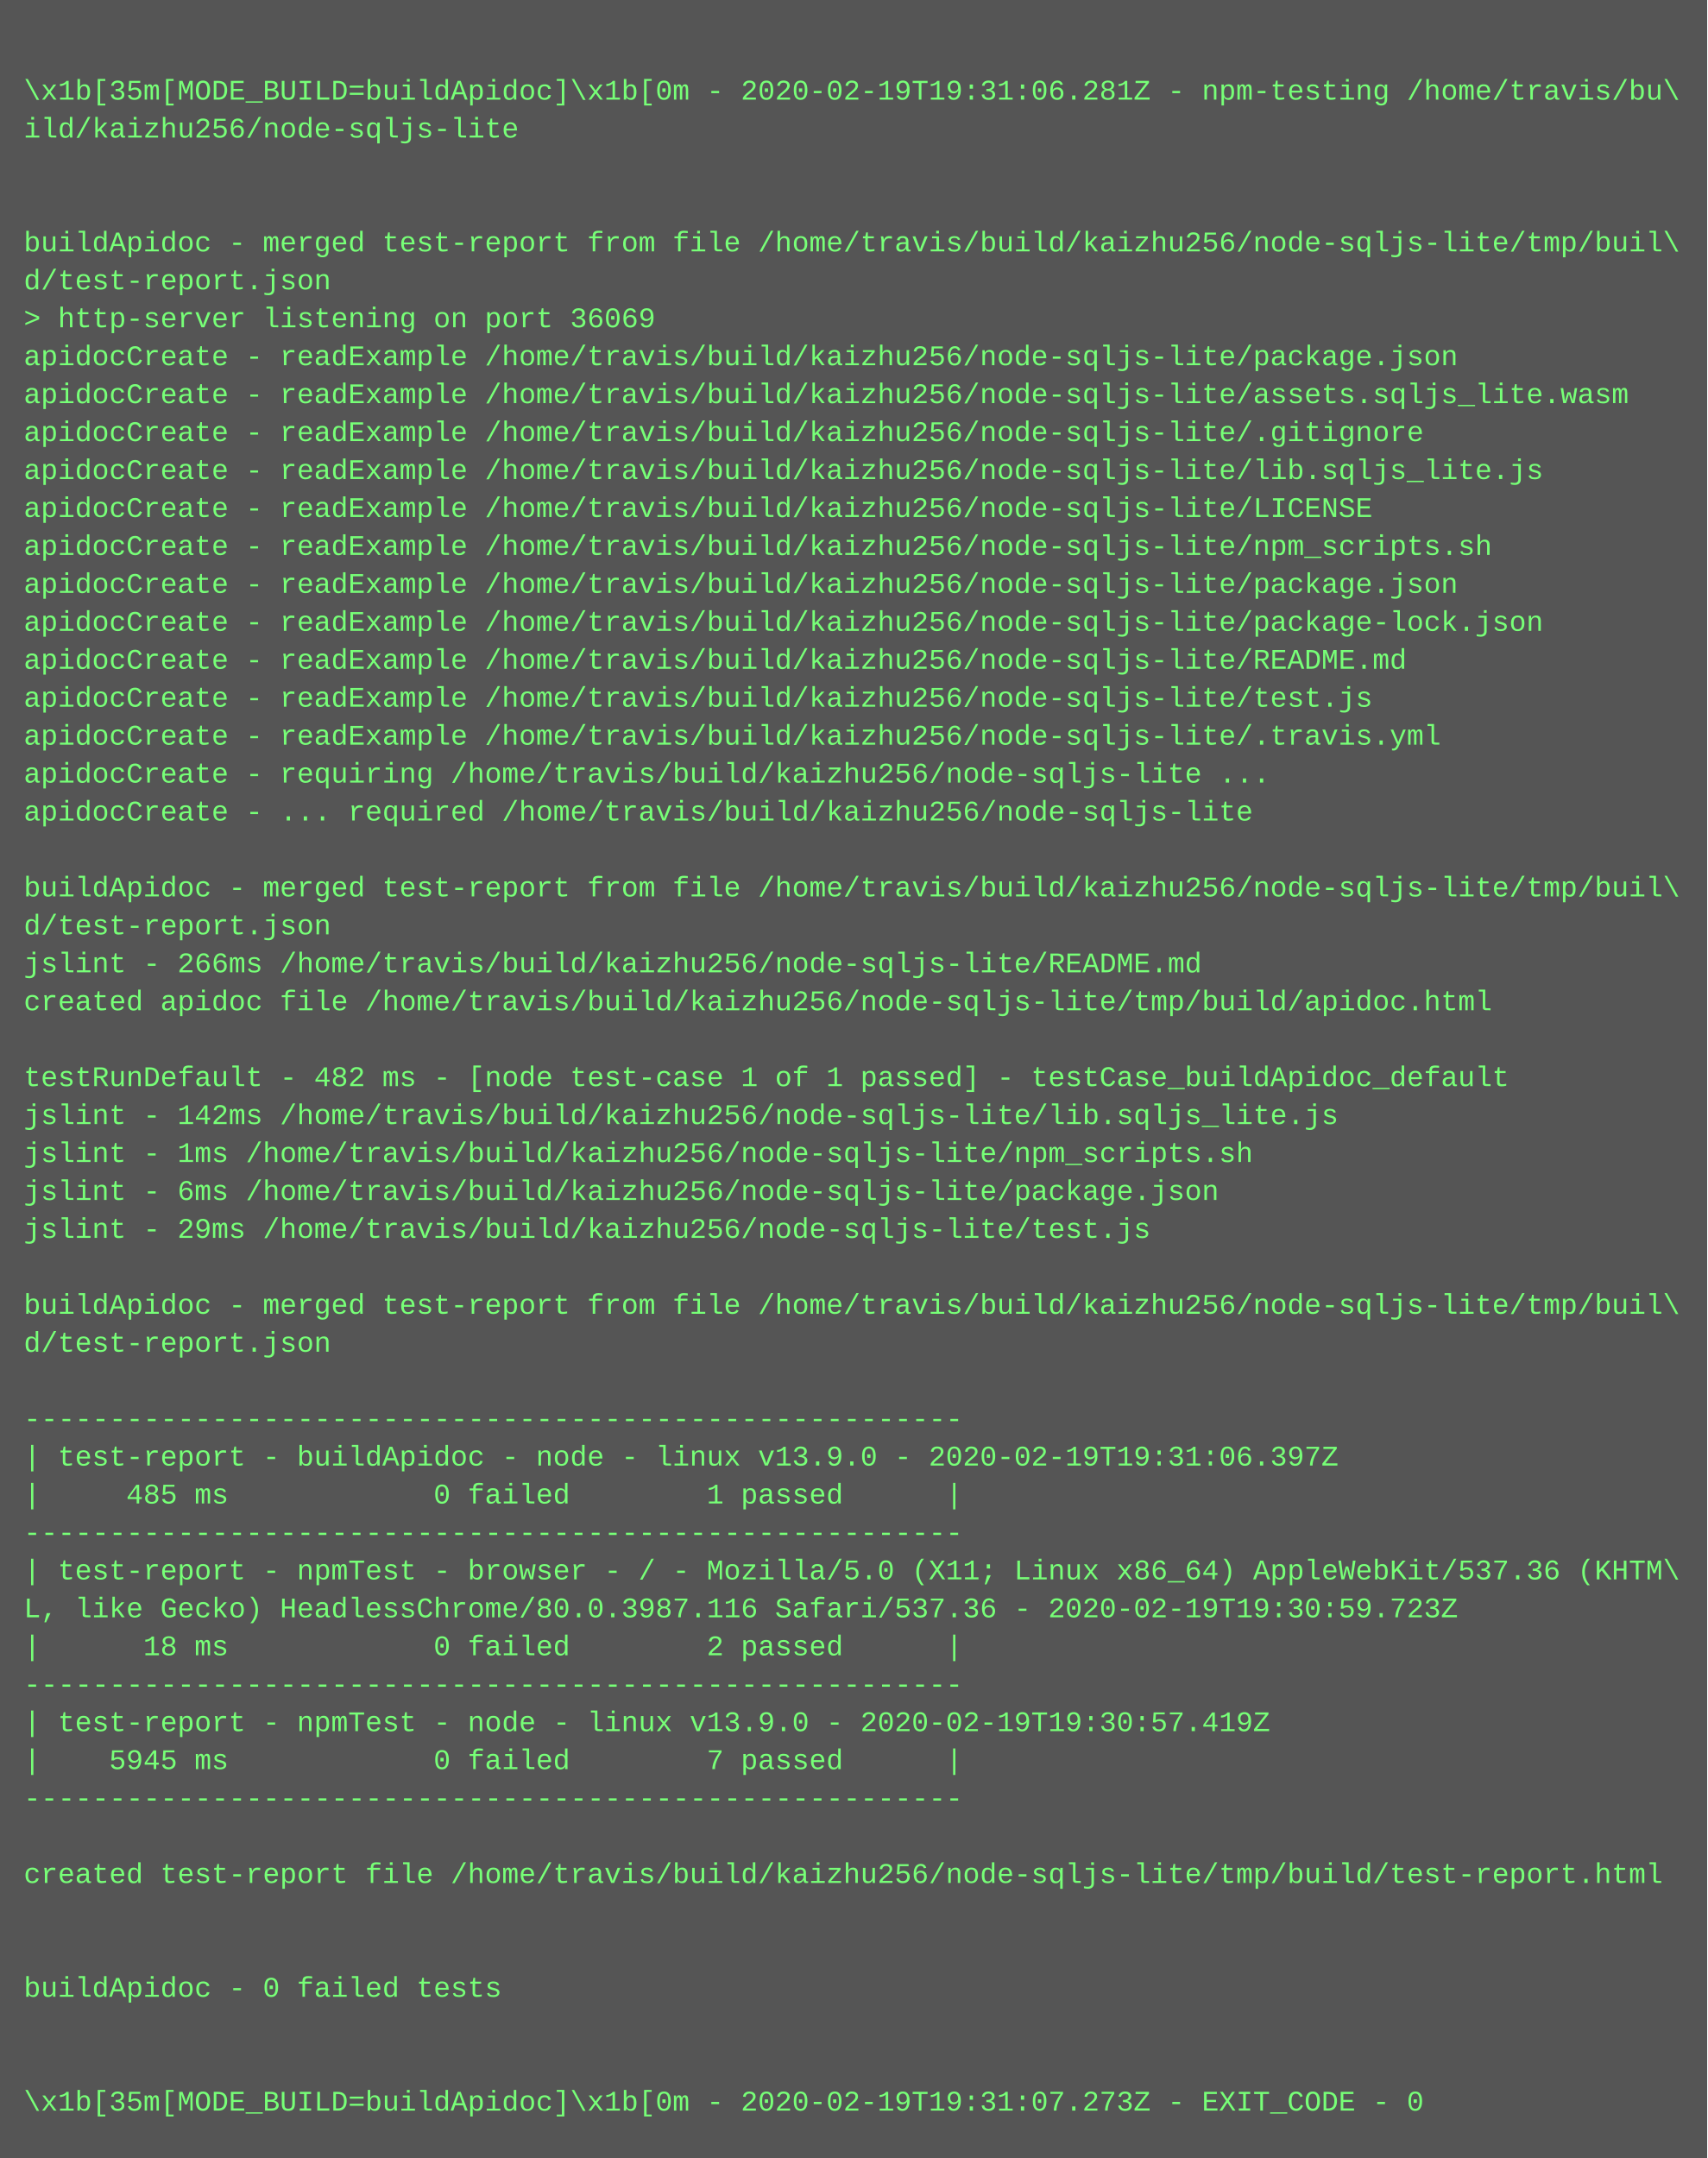
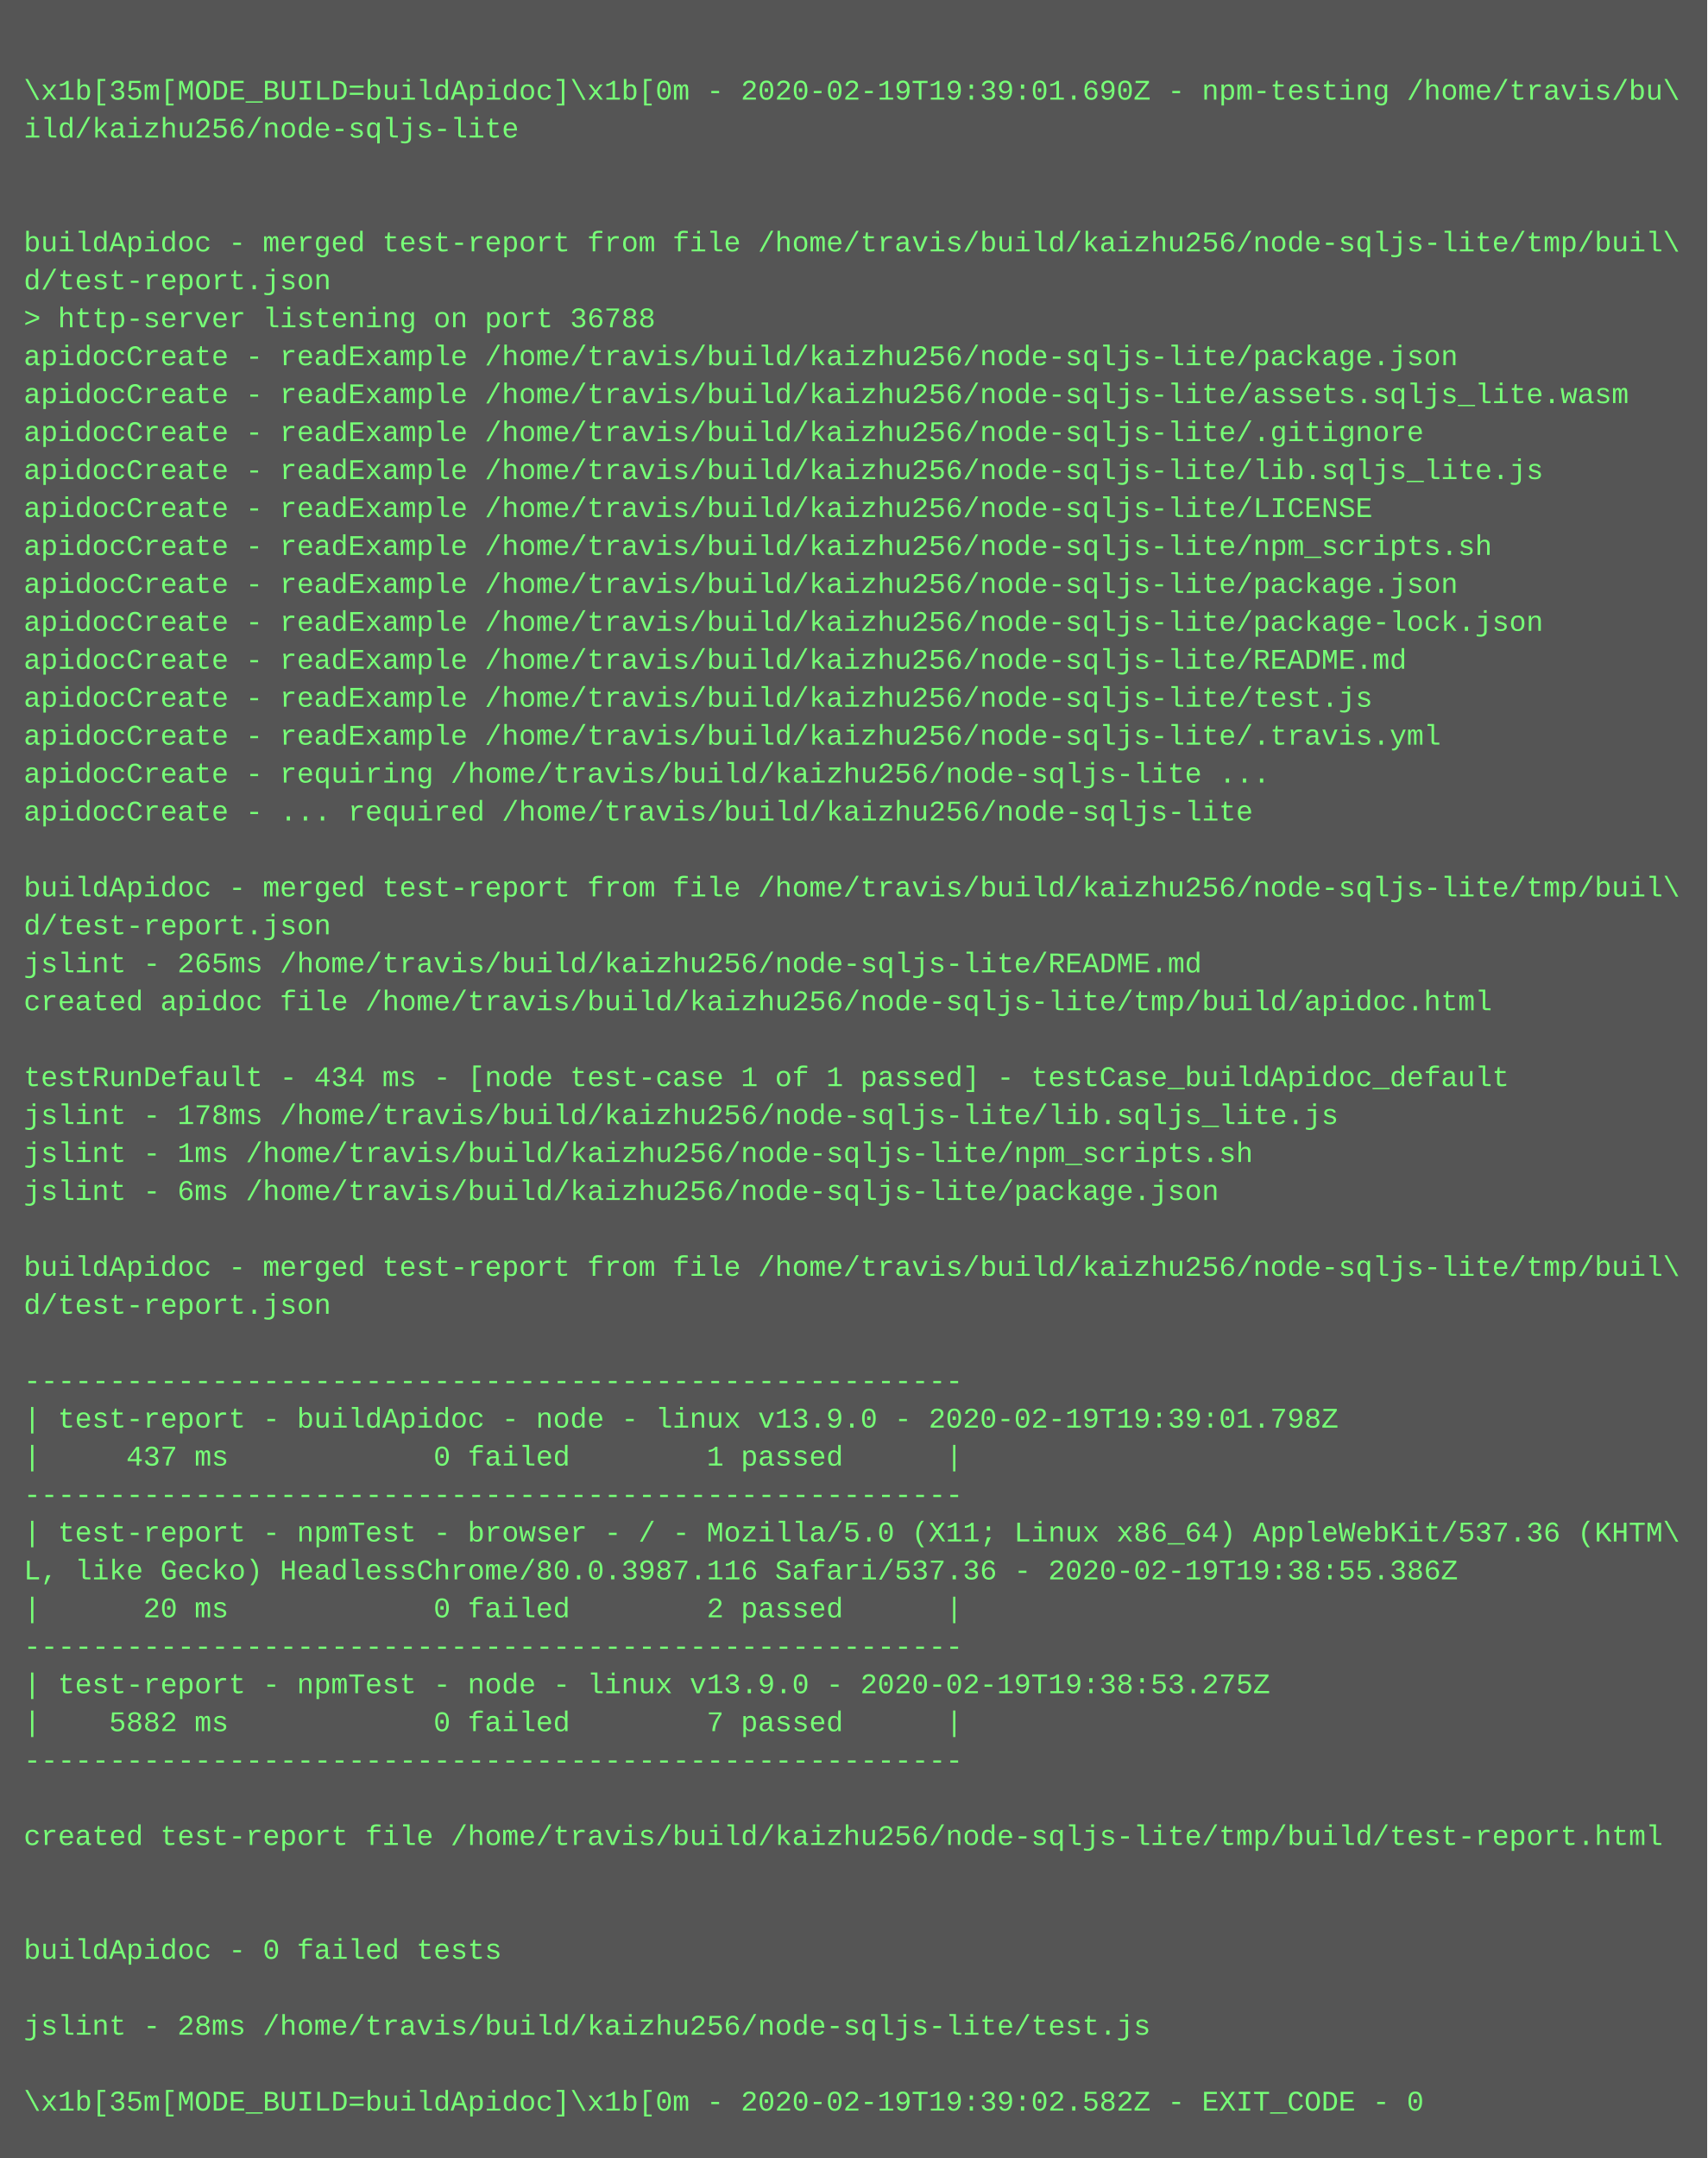
<svg xmlns="http://www.w3.org/2000/svg" height="910" width="720">
  <rect height="910" fill="#555" width="720" />
  <text fill="#7f7" font-family="Courier New" font-size="12" xml:space="preserve">
    <tspan x="10" y="26" />
-     <tspan x="10" y="42">\x1b[35m[MODE_BUILD=buildApidoc]\x1b[0m - 2020-02-19T19:31:06.281Z - npm-testing /home/travis/bu\</tspan>
+     <tspan x="10" y="42">\x1b[35m[MODE_BUILD=buildApidoc]\x1b[0m - 2020-02-19T19:39:01.690Z - npm-testing /home/travis/bu\</tspan>
    <tspan x="10" y="58">ild/kaizhu256/node-sqljs-lite</tspan>
    <tspan x="10" y="74" />
    <tspan x="10" y="90" />
    <tspan x="10" y="106">buildApidoc - merged test-report from file /home/travis/build/kaizhu256/node-sqljs-lite/tmp/buil\</tspan>
    <tspan x="10" y="122">d/test-report.json</tspan>
-     <tspan x="10" y="138">&gt; http-server listening on port 36069</tspan>
+     <tspan x="10" y="138">&gt; http-server listening on port 36788</tspan>
    <tspan x="10" y="154">apidocCreate - readExample /home/travis/build/kaizhu256/node-sqljs-lite/package.json</tspan>
    <tspan x="10" y="170">apidocCreate - readExample /home/travis/build/kaizhu256/node-sqljs-lite/assets.sqljs_lite.wasm</tspan>
    <tspan x="10" y="186">apidocCreate - readExample /home/travis/build/kaizhu256/node-sqljs-lite/.gitignore</tspan>
    <tspan x="10" y="202">apidocCreate - readExample /home/travis/build/kaizhu256/node-sqljs-lite/lib.sqljs_lite.js</tspan>
    <tspan x="10" y="218">apidocCreate - readExample /home/travis/build/kaizhu256/node-sqljs-lite/LICENSE</tspan>
    <tspan x="10" y="234">apidocCreate - readExample /home/travis/build/kaizhu256/node-sqljs-lite/npm_scripts.sh</tspan>
    <tspan x="10" y="250">apidocCreate - readExample /home/travis/build/kaizhu256/node-sqljs-lite/package.json</tspan>
    <tspan x="10" y="266">apidocCreate - readExample /home/travis/build/kaizhu256/node-sqljs-lite/package-lock.json</tspan>
    <tspan x="10" y="282">apidocCreate - readExample /home/travis/build/kaizhu256/node-sqljs-lite/README.md</tspan>
    <tspan x="10" y="298">apidocCreate - readExample /home/travis/build/kaizhu256/node-sqljs-lite/test.js</tspan>
    <tspan x="10" y="314">apidocCreate - readExample /home/travis/build/kaizhu256/node-sqljs-lite/.travis.yml</tspan>
    <tspan x="10" y="330">apidocCreate - requiring /home/travis/build/kaizhu256/node-sqljs-lite ...</tspan>
    <tspan x="10" y="346">apidocCreate - ... required /home/travis/build/kaizhu256/node-sqljs-lite</tspan>
    <tspan x="10" y="362" />
    <tspan x="10" y="378">buildApidoc - merged test-report from file /home/travis/build/kaizhu256/node-sqljs-lite/tmp/buil\</tspan>
    <tspan x="10" y="394">d/test-report.json</tspan>
-     <tspan x="10" y="410">jslint - 266ms /home/travis/build/kaizhu256/node-sqljs-lite/README.md</tspan>
+     <tspan x="10" y="410">jslint - 265ms /home/travis/build/kaizhu256/node-sqljs-lite/README.md</tspan>
    <tspan x="10" y="426">created apidoc file /home/travis/build/kaizhu256/node-sqljs-lite/tmp/build/apidoc.html</tspan>
    <tspan x="10" y="442" />
-     <tspan x="10" y="458">testRunDefault - 482 ms - [node test-case 1 of 1 passed] - testCase_buildApidoc_default</tspan>
-     <tspan x="10" y="474">jslint - 142ms /home/travis/build/kaizhu256/node-sqljs-lite/lib.sqljs_lite.js</tspan>
+     <tspan x="10" y="458">testRunDefault - 434 ms - [node test-case 1 of 1 passed] - testCase_buildApidoc_default</tspan>
+     <tspan x="10" y="474">jslint - 178ms /home/travis/build/kaizhu256/node-sqljs-lite/lib.sqljs_lite.js</tspan>
    <tspan x="10" y="490">jslint - 1ms /home/travis/build/kaizhu256/node-sqljs-lite/npm_scripts.sh</tspan>
    <tspan x="10" y="506">jslint - 6ms /home/travis/build/kaizhu256/node-sqljs-lite/package.json</tspan>
-     <tspan x="10" y="522">jslint - 29ms /home/travis/build/kaizhu256/node-sqljs-lite/test.js</tspan>
-     <tspan x="10" y="538" />
-     <tspan x="10" y="554">buildApidoc - merged test-report from file /home/travis/build/kaizhu256/node-sqljs-lite/tmp/buil\</tspan>
-     <tspan x="10" y="570">d/test-report.json</tspan>
-     <tspan x="10" y="586" />
-     <tspan x="10" y="602">-------------------------------------------------------</tspan>
-     <tspan x="10" y="618">| test-report - buildApidoc - node - linux v13.9.0 - 2020-02-19T19:31:06.397Z</tspan>
-     <tspan x="10" y="634">|     485 ms            0 failed        1 passed      |</tspan>
-     <tspan x="10" y="650">-------------------------------------------------------</tspan>
-     <tspan x="10" y="666">| test-report - npmTest - browser - / - Mozilla/5.0 (X11; Linux x86_64) AppleWebKit/537.36 (KHTM\</tspan>
-     <tspan x="10" y="682">L, like Gecko) HeadlessChrome/80.0.3987.116 Safari/537.36 - 2020-02-19T19:30:59.723Z</tspan>
-     <tspan x="10" y="698">|      18 ms            0 failed        2 passed      |</tspan>
-     <tspan x="10" y="714">-------------------------------------------------------</tspan>
-     <tspan x="10" y="730">| test-report - npmTest - node - linux v13.9.0 - 2020-02-19T19:30:57.419Z</tspan>
-     <tspan x="10" y="746">|    5945 ms            0 failed        7 passed      |</tspan>
-     <tspan x="10" y="762">-------------------------------------------------------</tspan>
-     <tspan x="10" y="778" />
-     <tspan x="10" y="794">created test-report file /home/travis/build/kaizhu256/node-sqljs-lite/tmp/build/test-report.html</tspan>
+     <tspan x="10" y="522" />
+     <tspan x="10" y="538">buildApidoc - merged test-report from file /home/travis/build/kaizhu256/node-sqljs-lite/tmp/buil\</tspan>
+     <tspan x="10" y="554">d/test-report.json</tspan>
+     <tspan x="10" y="570" />
+     <tspan x="10" y="586">-------------------------------------------------------</tspan>
+     <tspan x="10" y="602">| test-report - buildApidoc - node - linux v13.9.0 - 2020-02-19T19:39:01.798Z</tspan>
+     <tspan x="10" y="618">|     437 ms            0 failed        1 passed      |</tspan>
+     <tspan x="10" y="634">-------------------------------------------------------</tspan>
+     <tspan x="10" y="650">| test-report - npmTest - browser - / - Mozilla/5.0 (X11; Linux x86_64) AppleWebKit/537.36 (KHTM\</tspan>
+     <tspan x="10" y="666">L, like Gecko) HeadlessChrome/80.0.3987.116 Safari/537.36 - 2020-02-19T19:38:55.386Z</tspan>
+     <tspan x="10" y="682">|      20 ms            0 failed        2 passed      |</tspan>
+     <tspan x="10" y="698">-------------------------------------------------------</tspan>
+     <tspan x="10" y="714">| test-report - npmTest - node - linux v13.9.0 - 2020-02-19T19:38:53.275Z</tspan>
+     <tspan x="10" y="730">|    5882 ms            0 failed        7 passed      |</tspan>
+     <tspan x="10" y="746">-------------------------------------------------------</tspan>
+     <tspan x="10" y="762" />
+     <tspan x="10" y="778">created test-report file /home/travis/build/kaizhu256/node-sqljs-lite/tmp/build/test-report.html</tspan>
+     <tspan x="10" y="794" />
    <tspan x="10" y="810" />
-     <tspan x="10" y="826" />
-     <tspan x="10" y="842">buildApidoc - 0 failed tests</tspan>
-     <tspan x="10" y="858" />
+     <tspan x="10" y="826">buildApidoc - 0 failed tests</tspan>
+     <tspan x="10" y="842" />
+     <tspan x="10" y="858">jslint - 28ms /home/travis/build/kaizhu256/node-sqljs-lite/test.js</tspan>
    <tspan x="10" y="874" />
-     <tspan x="10" y="890">\x1b[35m[MODE_BUILD=buildApidoc]\x1b[0m - 2020-02-19T19:31:07.273Z - EXIT_CODE - 0</tspan>
+     <tspan x="10" y="890">\x1b[35m[MODE_BUILD=buildApidoc]\x1b[0m - 2020-02-19T19:39:02.582Z - EXIT_CODE - 0</tspan>
  </text>
</svg>
